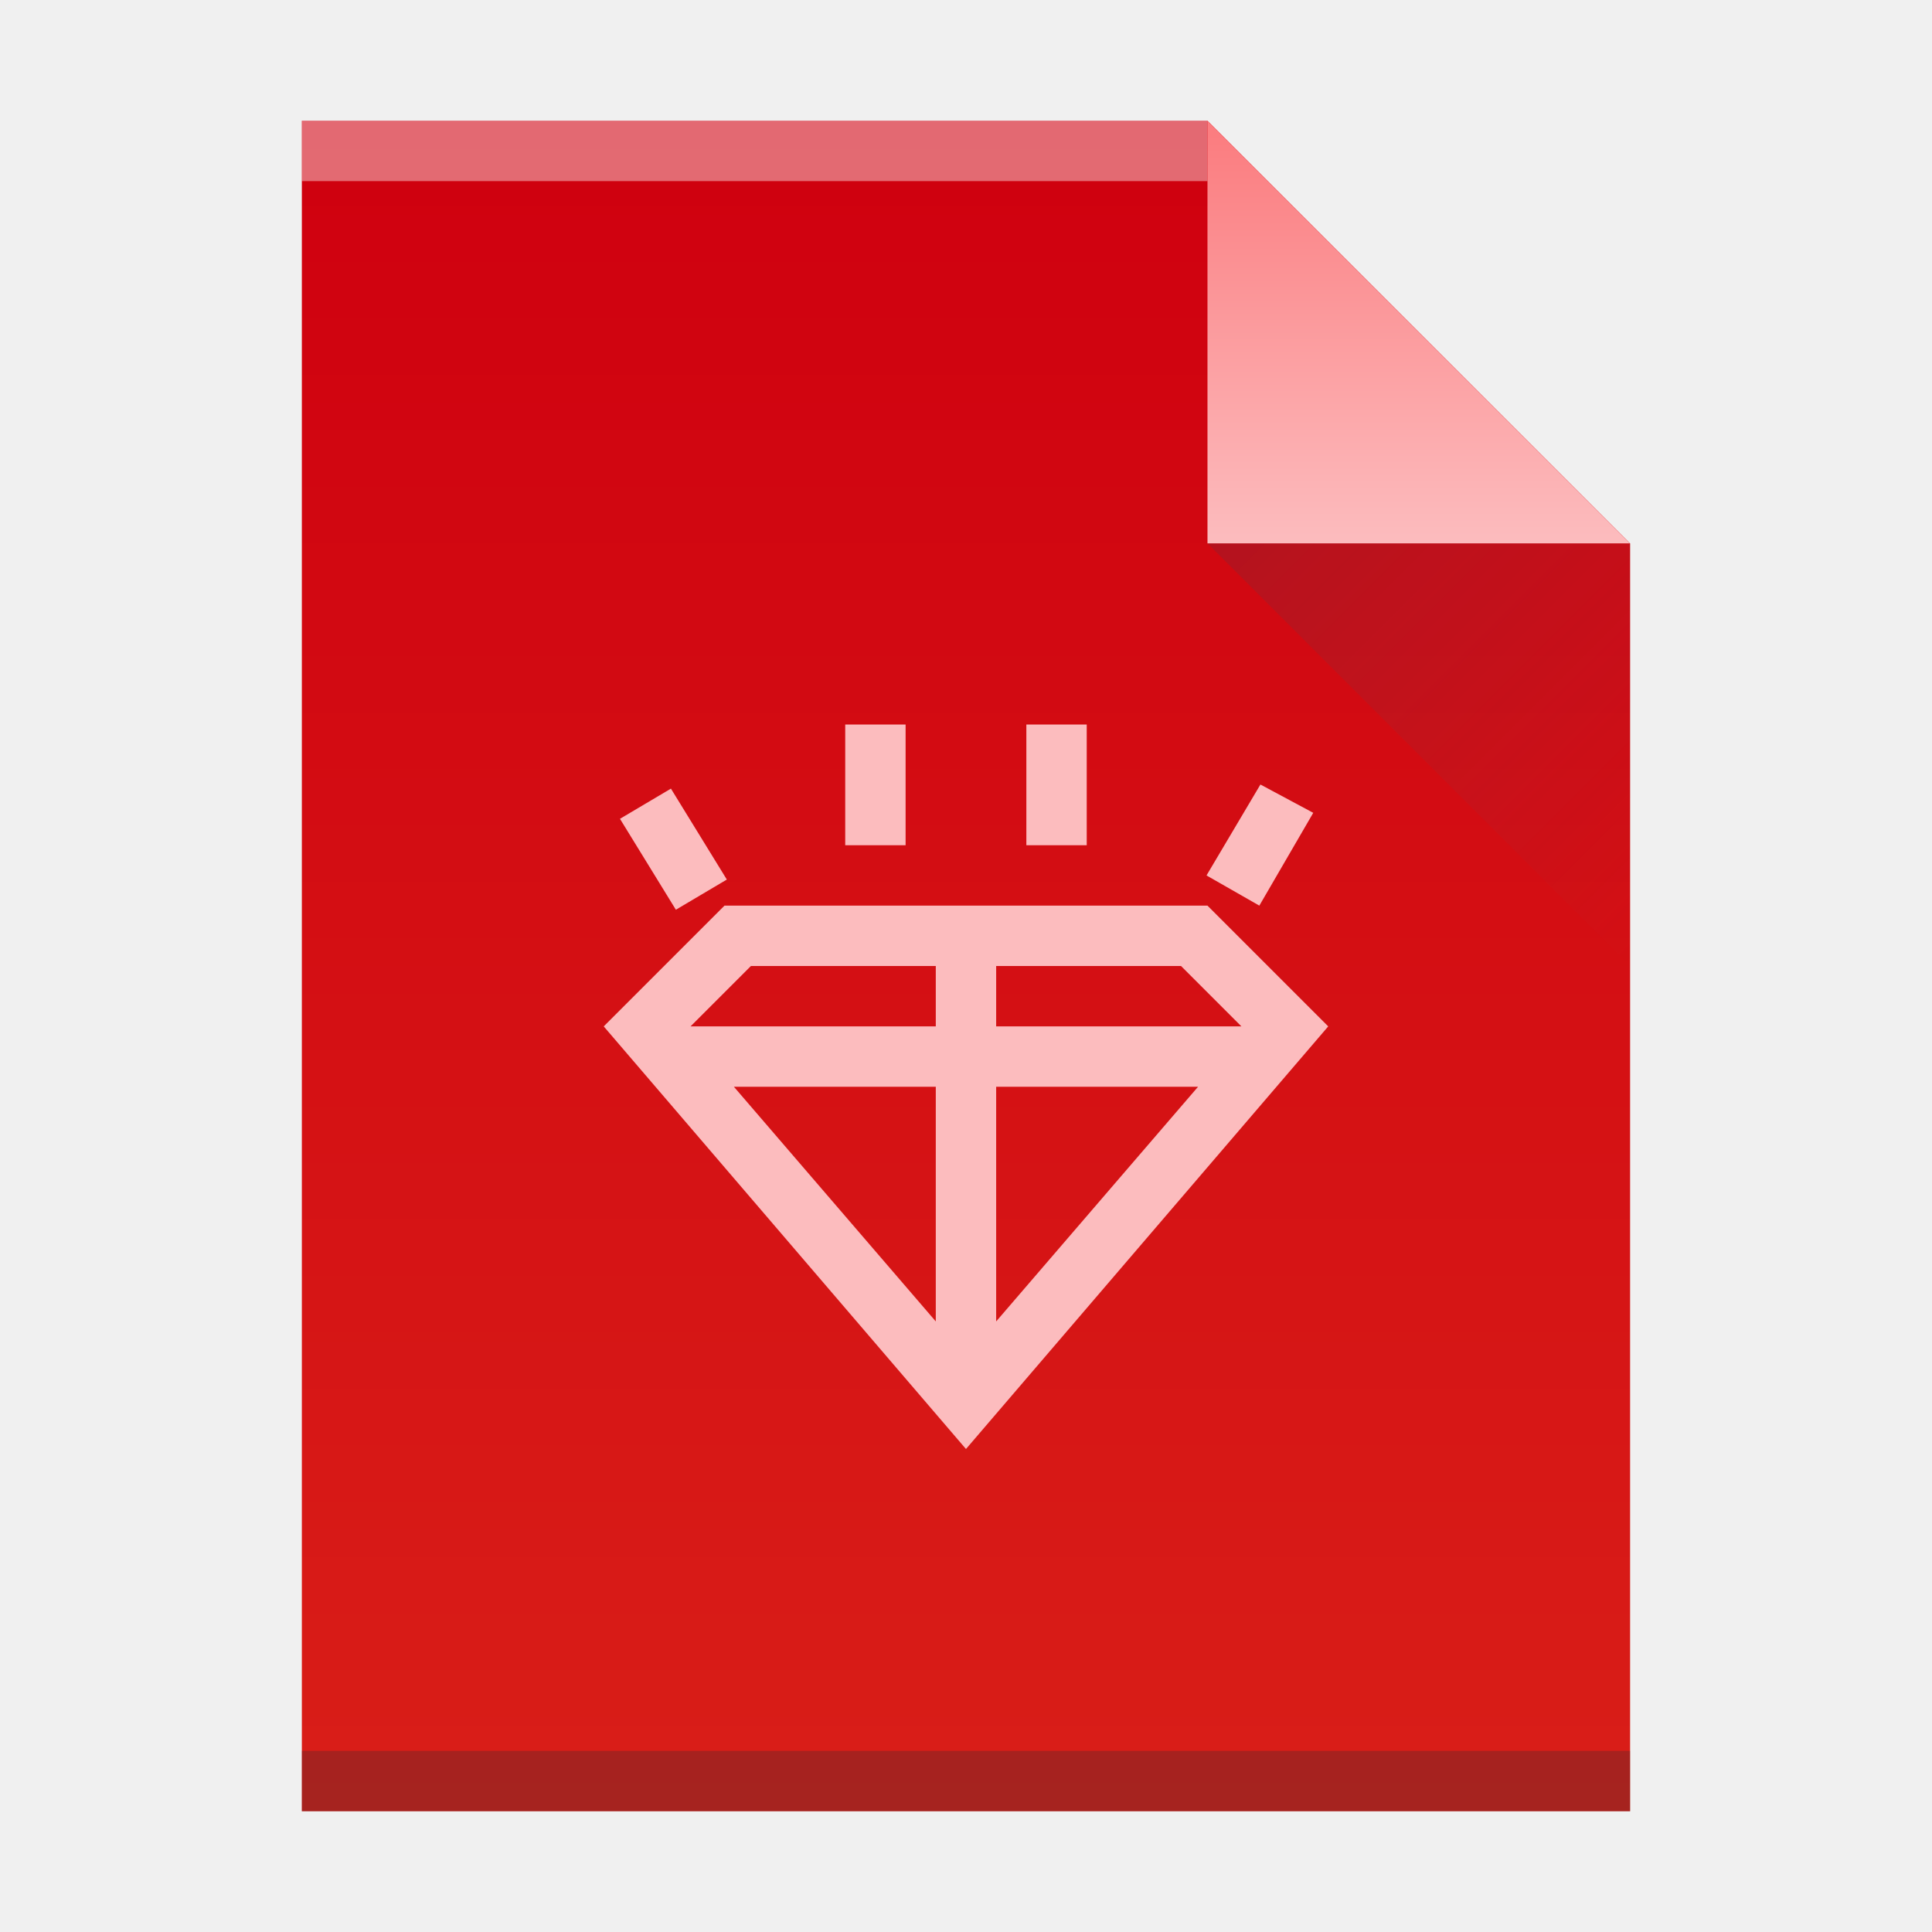
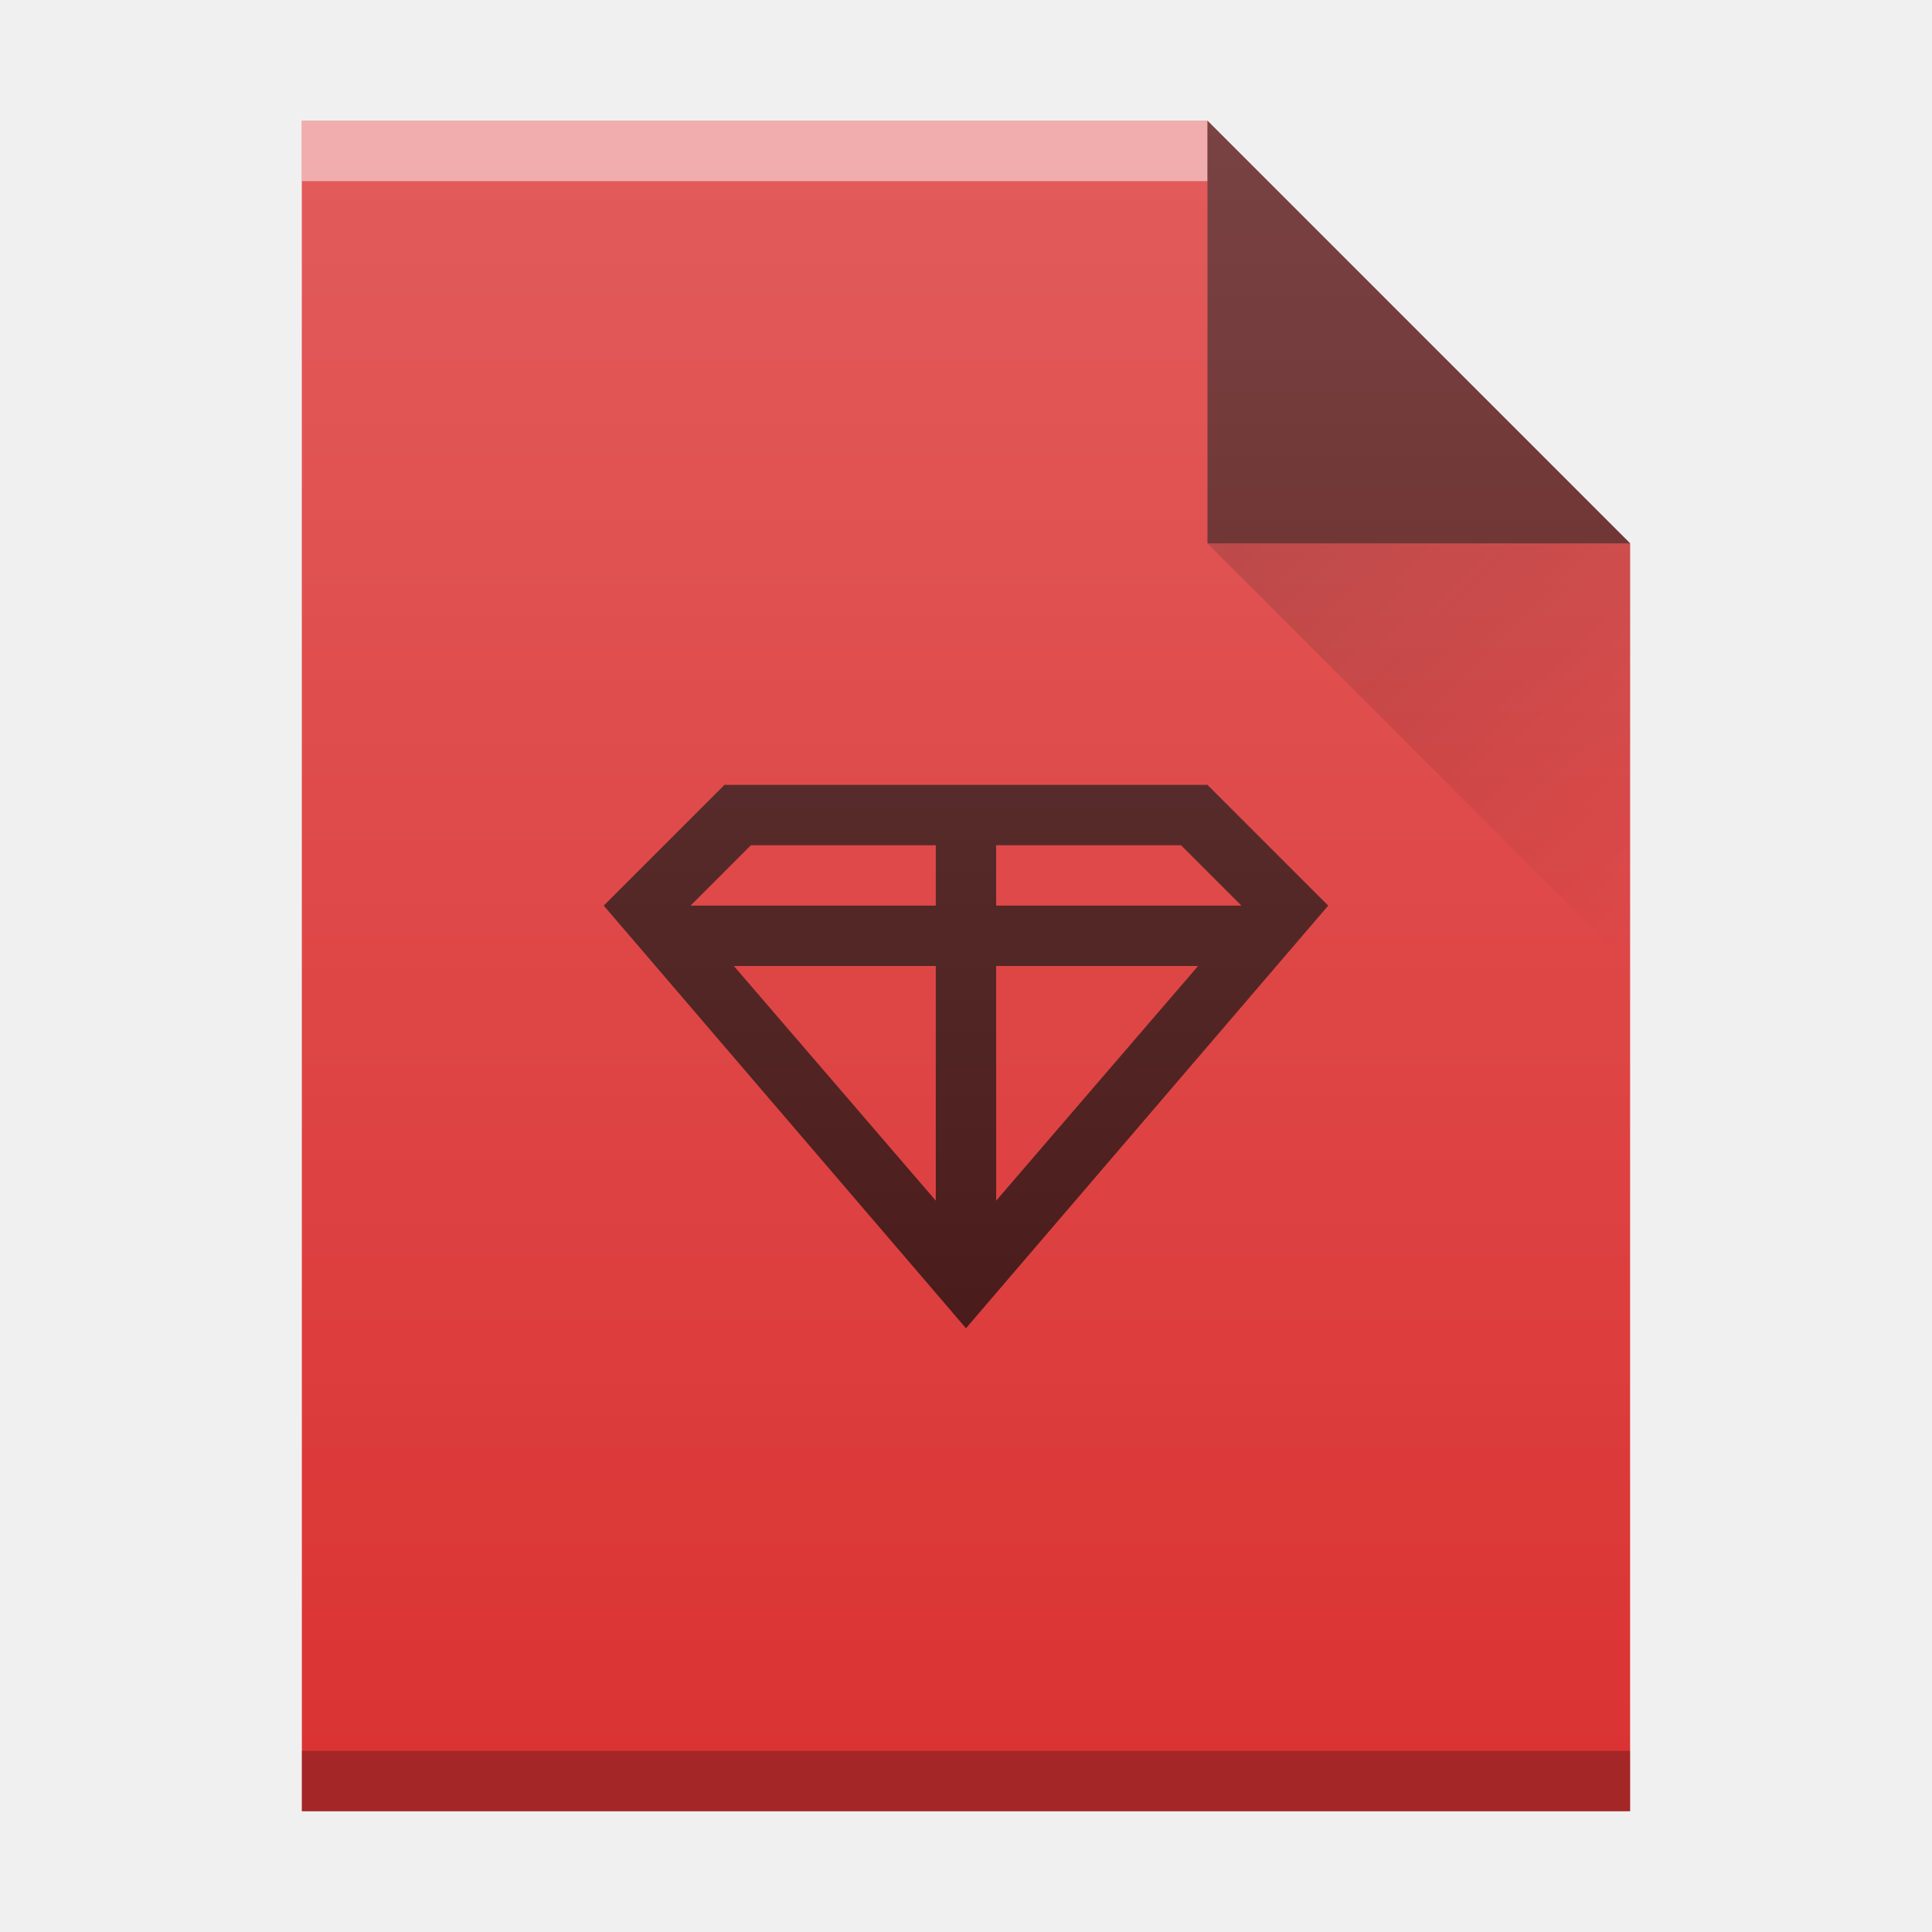
<svg xmlns="http://www.w3.org/2000/svg" xmlns:xlink="http://www.w3.org/1999/xlink" width="32" version="1.1" height="32" id="svg62">
  <defs id="defs5455">
-     <linearGradient xlink:href="#linearGradient4300" id="linearGradient4306-3" y1="61" y2="3" x2="0" gradientUnits="userSpaceOnUse" gradientTransform="matrix(0.4999998,0,0,-0.4827584,384.5714,547.2462)" />
-     <linearGradient id="linearGradient4300">
-       <stop style="stop-color:#cf000f" id="stop4302" />
-       <stop offset="1" style="stop-color:#d91e18" id="stop4304" />
+     <linearGradient id="linearGradient9654">
+       <stop style="stop-color:#060606;stop-opacity:1" offset="0" id="stop9656" />
+       <stop style="stop-color:#000000;stop-opacity:0" offset="1" id="stop9658" />
    </linearGradient>
-     <linearGradient xlink:href="#linearGradient4351-9" id="linearGradient4357-7" y1="61" y2="47" x2="0" gradientUnits="userSpaceOnUse" gradientTransform="matrix(0.4827584,0,0,-0.4827584,385.2611,547.4876)" />
-     <linearGradient id="linearGradient4351-9">
-       <stop style="stop-color:#fb7d80" id="stop4353-8" />
-       <stop offset="1" style="stop-color:#fcbcbe" id="stop4355-3" />
+     <linearGradient id="linearGradient6251">
+       <stop style="stop-color:#ffffff;stop-opacity:0" offset="0" id="stop6253" />
+       <stop style="stop-color:#ffffff;stop-opacity:0.2" offset="1" id="stop6255" />
    </linearGradient>
-     <linearGradient xlink:href="#linearGradient4410" id="linearGradient4427-3" y1="31" x1="54" y2="16.5" x2="39.5" gradientUnits="userSpaceOnUse" gradientTransform="matrix(0,-0.4827584,-0.4827584,0,419.5369,550.867)" />
-     <linearGradient id="linearGradient4410">
-       <stop style="stop-color:#383e51" id="stop4412" />
-       <stop offset="1" style="stop-color:#655c6f;stop-opacity:0" id="stop4414" />
-     </linearGradient>
+     <linearGradient y2="365.362" x2="58" y1="392.362" x1="58" gradientTransform="translate(309.5714,152.4358)" gradientUnits="userSpaceOnUse" id="linearGradient4178" xlink:href="#linearGradient6251" />
+     <linearGradient y2="24" x2="54" y1="17" x1="47" gradientTransform="translate(357.5714,507.798)" gradientUnits="userSpaceOnUse" id="linearGradient4257" xlink:href="#linearGradient9654" />
  </defs>
  <g id="layer1" transform="matrix(1 0 0 1 -384.5714 -515.798)">
    <rect width="0" x="415.892" y="526.798" height="11" style="fill:#ffffff" id="rect4035" />
    <rect width="0" x="415.571" y="525.798" height="11" style="fill:#ffffff" id="rect4035-4" />
    <rect width="0" x="414.036" y="525.684" height="11.114" style="fill:#fbd2bf" id="rect4035-3" />
    <rect width="0" x="415.571" y="525.798" height="11" style="fill:#fbd2bf" id="rect4035-1" />
    <rect width="0" x="415.571" y="525.798" height="11" style="fill:#fbfbfb" id="rect4035-5" />
-     <path style="fill:url(#linearGradient4306-3);fill-opacity:1" id="rect3500-2" d="m 389.571,545.798 0,-28 15,0 7,7 -3e-5,14.241 0,6.759 -7,0 z" />
-     <rect width="15" x="389.571" y="-518.798" height="1" style="fill:#ffffff;fill-opacity:0.412" id="rect4169-9" transform="scale(1,-1)" />
-     <rect width="22" x="389.571" y="-545.798" height="1" style="fill:#2e3132;fill-opacity:0.294" id="rect4236-1" transform="scale(1,-1)" />
-     <path style="fill:url(#linearGradient4357-7);fill-opacity:1;fill-rule:evenodd" id="path4314-2" d="m 411.571,524.798 -7,-7 0,7 z" />
-     <path style="opacity:0.2;fill:url(#linearGradient4427-3);fill-rule:evenodd" id="path4320-7" d="m 411.571,531.798 -7,-7 7,0 z" />
    <rect width="0" x="415.892" y="526.798" height="11" style="fill:#ffffff" id="rect4035-53" />
    <rect width="0" x="415.571" y="525.798" height="11" style="fill:#ffffff" id="rect4035-4-5" />
-     <path style="color:#000000;fill:#fcbcbe" id="path3829" d="m 398.571,527.798 0,2 1,0 0,-2 -1,0 z m 3,0 0,2 1,0 0,-2 -1,0 z m 3.877,0.994 -0.893,1.506 0.875,0.5 0.893,-1.537 -0.875,-0.469 z m -9.764,0.068 -0.844,0.5 0.926,1.506 0.844,-0.5 -0.926,-1.506 z m 0.887,1.938 -2,2 6,7 6,-7 -2,-2 -8,0 z m 0.438,1 3.062,0 0,1 -4.062,0 1,-1 z m 4.062,0 3.062,0 1,1 -4.062,0 0,-1 z m -4.344,2 3.344,0 0,3.887 -3.344,-3.887 z m 4.344,0 3.344,0 -3.344,3.887 0,-3.887 z" />
+     <rect width="0" x="335.892" y="526.798" height="11" style="fill:#ffffff" id="rect4035-2" />
+     <rect width="0" x="335.571" y="525.798" height="11" style="fill:#ffffff" id="rect4035-4-9" />
+     <rect width="0" x="334.036" y="525.684" height="11.114" style="fill:#fbd2bf" id="rect4035-3-1" />
+     <rect width="0" x="335.571" y="525.798" height="11" style="fill:#fbd2bf" id="rect4035-1-2" />
+     <rect width="0" x="375.892" y="-536.798" height="11" style="fill:#ffffff" id="rect4035-5-7" transform="scale(1,-1)" />
+     <rect width="0" x="375.571" y="-537.798" height="11" style="fill:#ffffff" id="rect4035-4-6" transform="scale(1,-1)" />
+     <rect width="0" x="374.036" y="-537.912" height="11.114" style="fill:#fbd2bf" id="rect4035-3-2" transform="scale(1,-1)" />
+     <rect width="0" x="375.571" y="-537.798" height="11" style="fill:#fbd2bf" id="rect4035-1-9" transform="scale(1,-1)" />
+     <g id="g4370">
+       <path d="m 389.571,545.798 0,-28 15,0 7,7 0,0 0,21 -14,0 z" id="path4211" style="color:#000000;clip-rule:nonzero;display:inline;overflow:visible;visibility:visible;opacity:1;isolation:auto;mix-blend-mode:normal;color-interpolation:sRGB;color-interpolation-filters:linearRGB;solid-color:#000000;solid-opacity:1;fill:#db3333;fill-opacity:1;fill-rule:nonzero;stroke-width:1;stroke-linecap:butt;stroke-linejoin:miter;stroke-miterlimit:4;stroke-dasharray:none;stroke-dashoffset:0;stroke-opacity:1;color-rendering:auto;image-rendering:auto;shape-rendering:auto;text-rendering:auto;enable-background:accumulate;filter-blend-mode:normal;filter-gaussianBlur-deviation:0" />
+       <rect transform="scale(1,-1)" id="rect4169-9-0" style="color:#000000;clip-rule:nonzero;display:inline;overflow:visible;visibility:visible;opacity:0.5;isolation:auto;mix-blend-mode:normal;color-interpolation:sRGB;color-interpolation-filters:linearRGB;solid-color:#000000;solid-opacity:1;fill:#ffffff;fill-opacity:1;fill-rule:nonzero;stroke-width:1;stroke-linecap:butt;stroke-linejoin:miter;stroke-miterlimit:4;stroke-dasharray:none;stroke-dashoffset:0;stroke-opacity:1;color-rendering:auto;image-rendering:auto;shape-rendering:auto;text-rendering:auto;enable-background:accumulate;filter-blend-mode:normal;filter-gaussianBlur-deviation:0" height="1" y="-518.798" x="389.571" width="15" />
+       <rect transform="scale(1,-1)" id="rect4236-1-9" style="color:#000000;clip-rule:nonzero;display:inline;overflow:visible;visibility:visible;opacity:0.25;isolation:auto;mix-blend-mode:normal;color-interpolation:sRGB;color-interpolation-filters:linearRGB;solid-color:#000000;solid-opacity:1;fill:#000000;fill-opacity:1;fill-rule:nonzero;stroke-width:1;stroke-linecap:butt;stroke-linejoin:miter;stroke-miterlimit:4;stroke-dasharray:none;stroke-dashoffset:0;stroke-opacity:1;color-rendering:auto;image-rendering:auto;shape-rendering:auto;text-rendering:auto;enable-background:accumulate;filter-blend-mode:normal;filter-gaussianBlur-deviation:0" height="1" y="-545.798" x="389.571" width="22" />
+       <path d="m 411.571,524.798 -7,-7 0,7 z" id="path4314-2-3" style="color:#000000;clip-rule:nonzero;display:inline;overflow:visible;visibility:visible;opacity:0.6;isolation:auto;mix-blend-mode:normal;color-interpolation:sRGB;color-interpolation-filters:linearRGB;solid-color:#000000;solid-opacity:1;fill:#000000;fill-opacity:1;fill-rule:evenodd;stroke-width:1;stroke-linecap:butt;stroke-linejoin:miter;stroke-miterlimit:4;stroke-dasharray:none;stroke-dashoffset:0;stroke-opacity:1;color-rendering:auto;image-rendering:auto;shape-rendering:auto;text-rendering:auto;enable-background:accumulate;filter-blend-mode:normal;filter-gaussianBlur-deviation:0" />
+       <path d="m 404.571,524.798 7,7 0,-7 z" id="path4255" style="opacity:0.2;fill:url(#linearGradient4257);fill-rule:evenodd" />
+       <path d="m 396.571,528.798 -2,2 6,7 6,-7 -2,-2 z m 0.438,1 3.062,0 0,1 -4.062,0 z m 4.062,0 3.062,0 1,1 -4.062,0 z m -4.344,2 3.344,0 0,3.887 z m 4.344,0 3.344,0 -3.344,3.887 z" id="path3829" style="color:#000000;clip-rule:nonzero;display:inline;overflow:visible;visibility:visible;opacity:0.7;isolation:auto;mix-blend-mode:normal;color-interpolation:sRGB;color-interpolation-filters:linearRGB;solid-color:#000000;solid-opacity:1;fill:#000000;fill-opacity:1;fill-rule:nonzero;stroke-width:1;stroke-linecap:butt;stroke-linejoin:miter;stroke-miterlimit:4;stroke-dasharray:none;stroke-dashoffset:0;stroke-opacity:1;color-rendering:auto;image-rendering:auto;shape-rendering:auto;text-rendering:auto;enable-background:accumulate;filter-blend-mode:normal;filter-gaussianBlur-deviation:0" />
+       <path style="fill:url(#linearGradient4178);fill-opacity:1" id="path7628-2" d="m 389.571,545.798 0,-28 15,0 7,7 0,0 0,21 -14,0 z" />
+     </g>
  </g>
</svg>
